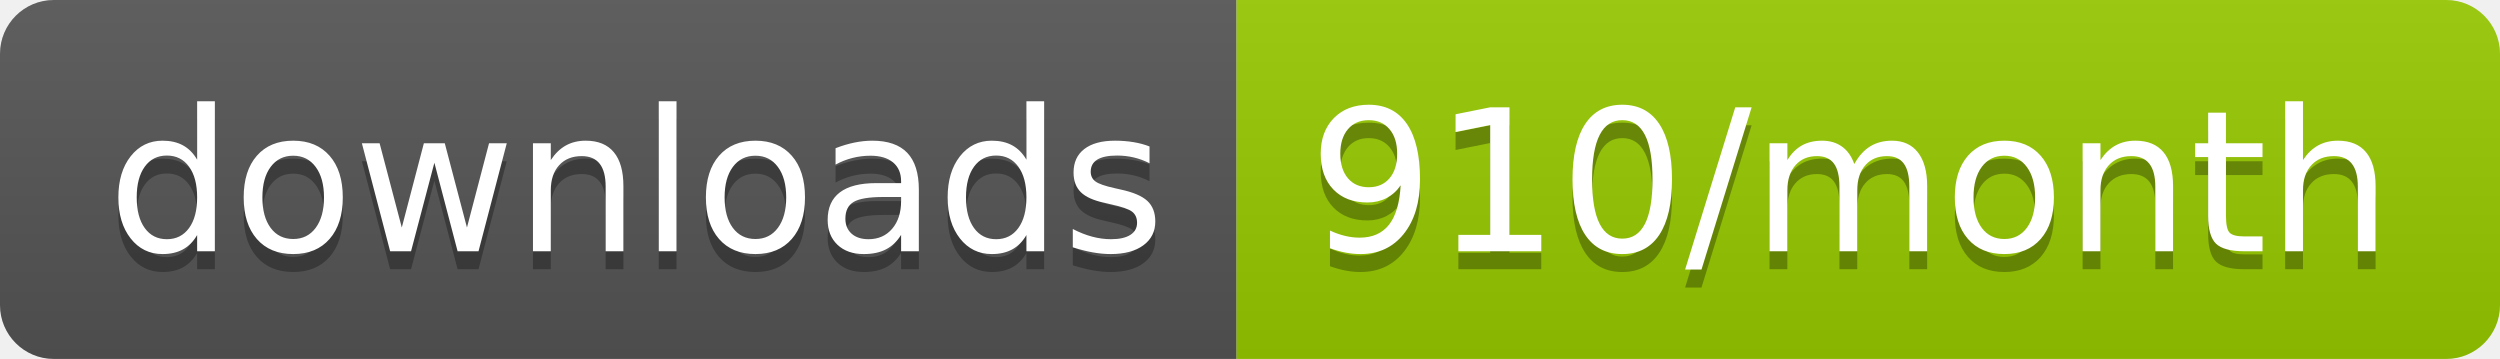
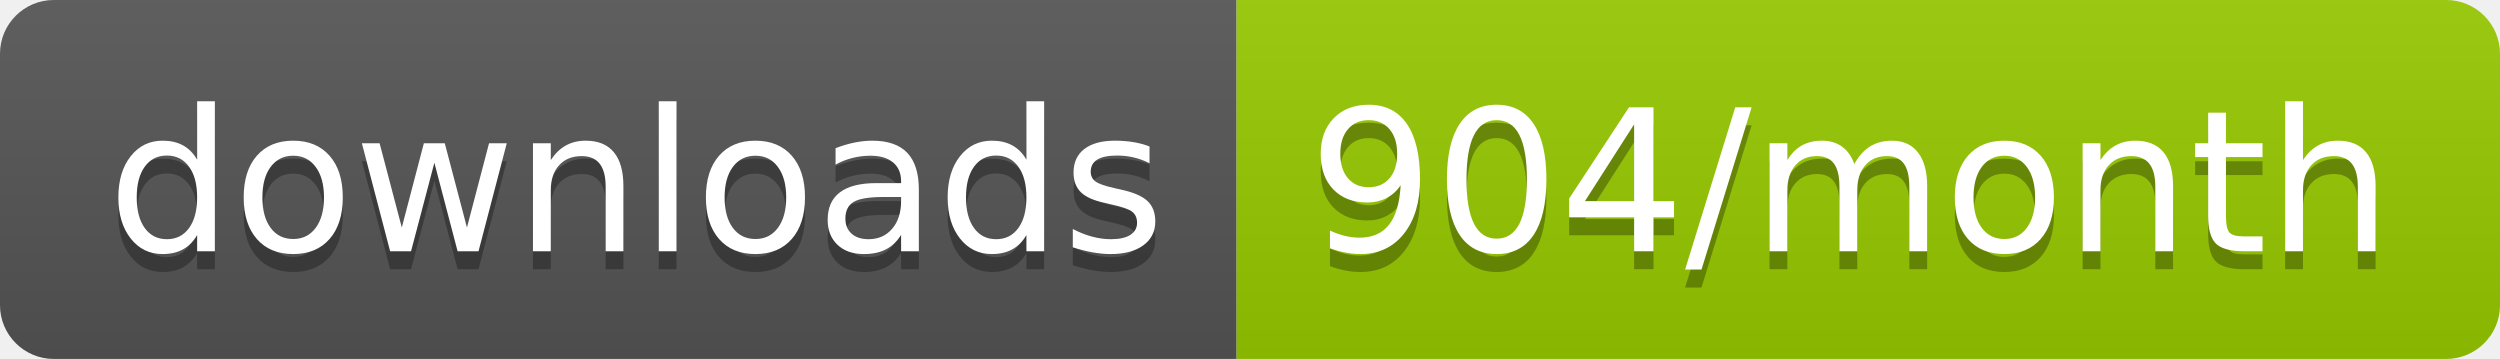
<svg xmlns="http://www.w3.org/2000/svg" width="139.3" height="20">
  <linearGradient id="smooth" x2="0" y2="100%">
    <stop offset="0" stop-color="#bbb" stop-opacity=".1" />
    <stop offset="1" stop-opacity=".1" />
  </linearGradient>
  <clipPath id="round">
    <rect width="139.3" height="20" rx="3" fill="#fff" />
  </clipPath>
  <g clip-path="url(#round)">
    <rect width="68.9" height="20" fill="#555" />
    <rect x="68.9" width="70.4" height="20" fill="#97CA00" />
    <rect width="139.3" height="20" fill="url(#smooth)" />
  </g>
  <g fill="#fff" text-anchor="middle" font-family="DejaVu Sans,Verdana,Geneva,sans-serif" font-size="110">
    <text x="354.5" y="150" fill="#010101" fill-opacity=".3" transform="scale(0.1)" textLength="589.0" lengthAdjust="spacing">downloads</text>
    <text x="354.5" y="140" transform="scale(0.1)" textLength="589.0" lengthAdjust="spacing">downloads</text>
-     <text x="1031.0" y="150" fill="#010101" fill-opacity=".3" transform="scale(0.1)" textLength="604.0" lengthAdjust="spacing">910/month</text>
-     <text x="1031.0" y="140" transform="scale(0.1)" textLength="604.0" lengthAdjust="spacing">910/month</text>
+     <text x="1031.0" y="150" fill="#010101" fill-opacity=".3" transform="scale(0.1)" textLength="604.0" lengthAdjust="spacing">904/month</text>
+     <text x="1031.0" y="140" transform="scale(0.1)" textLength="604.0" lengthAdjust="spacing">904/month</text>
  </g>
</svg>
